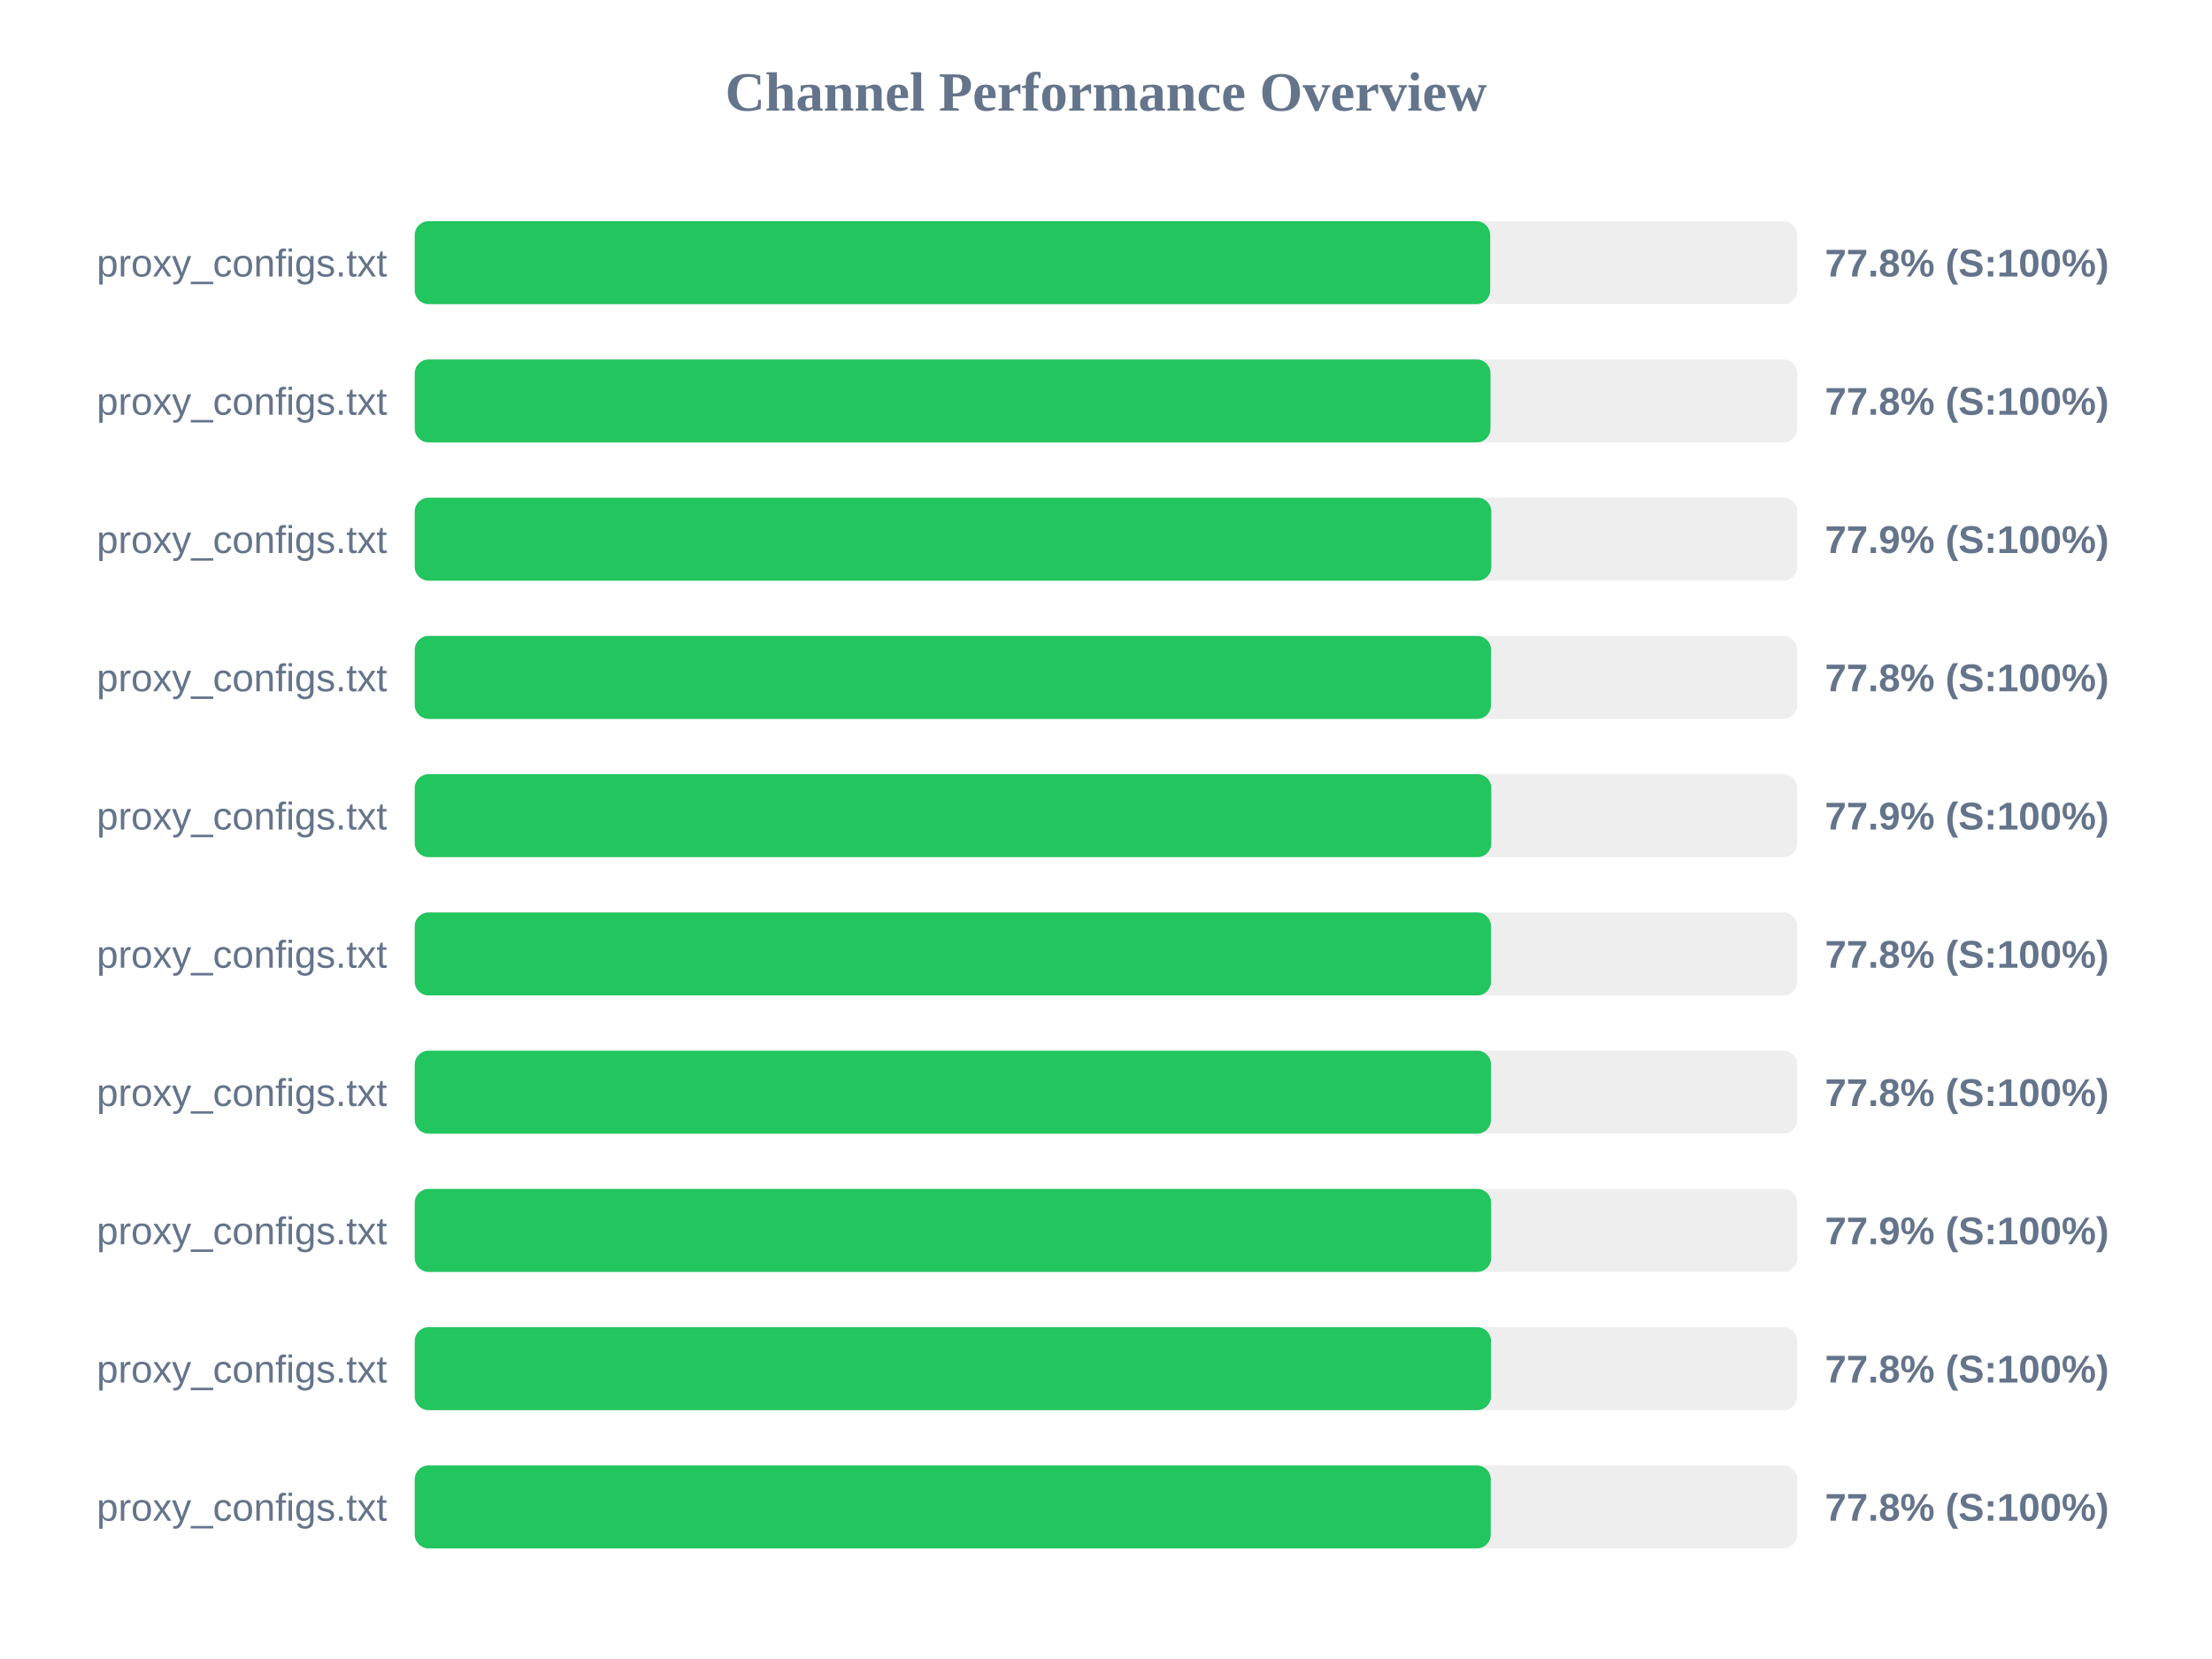
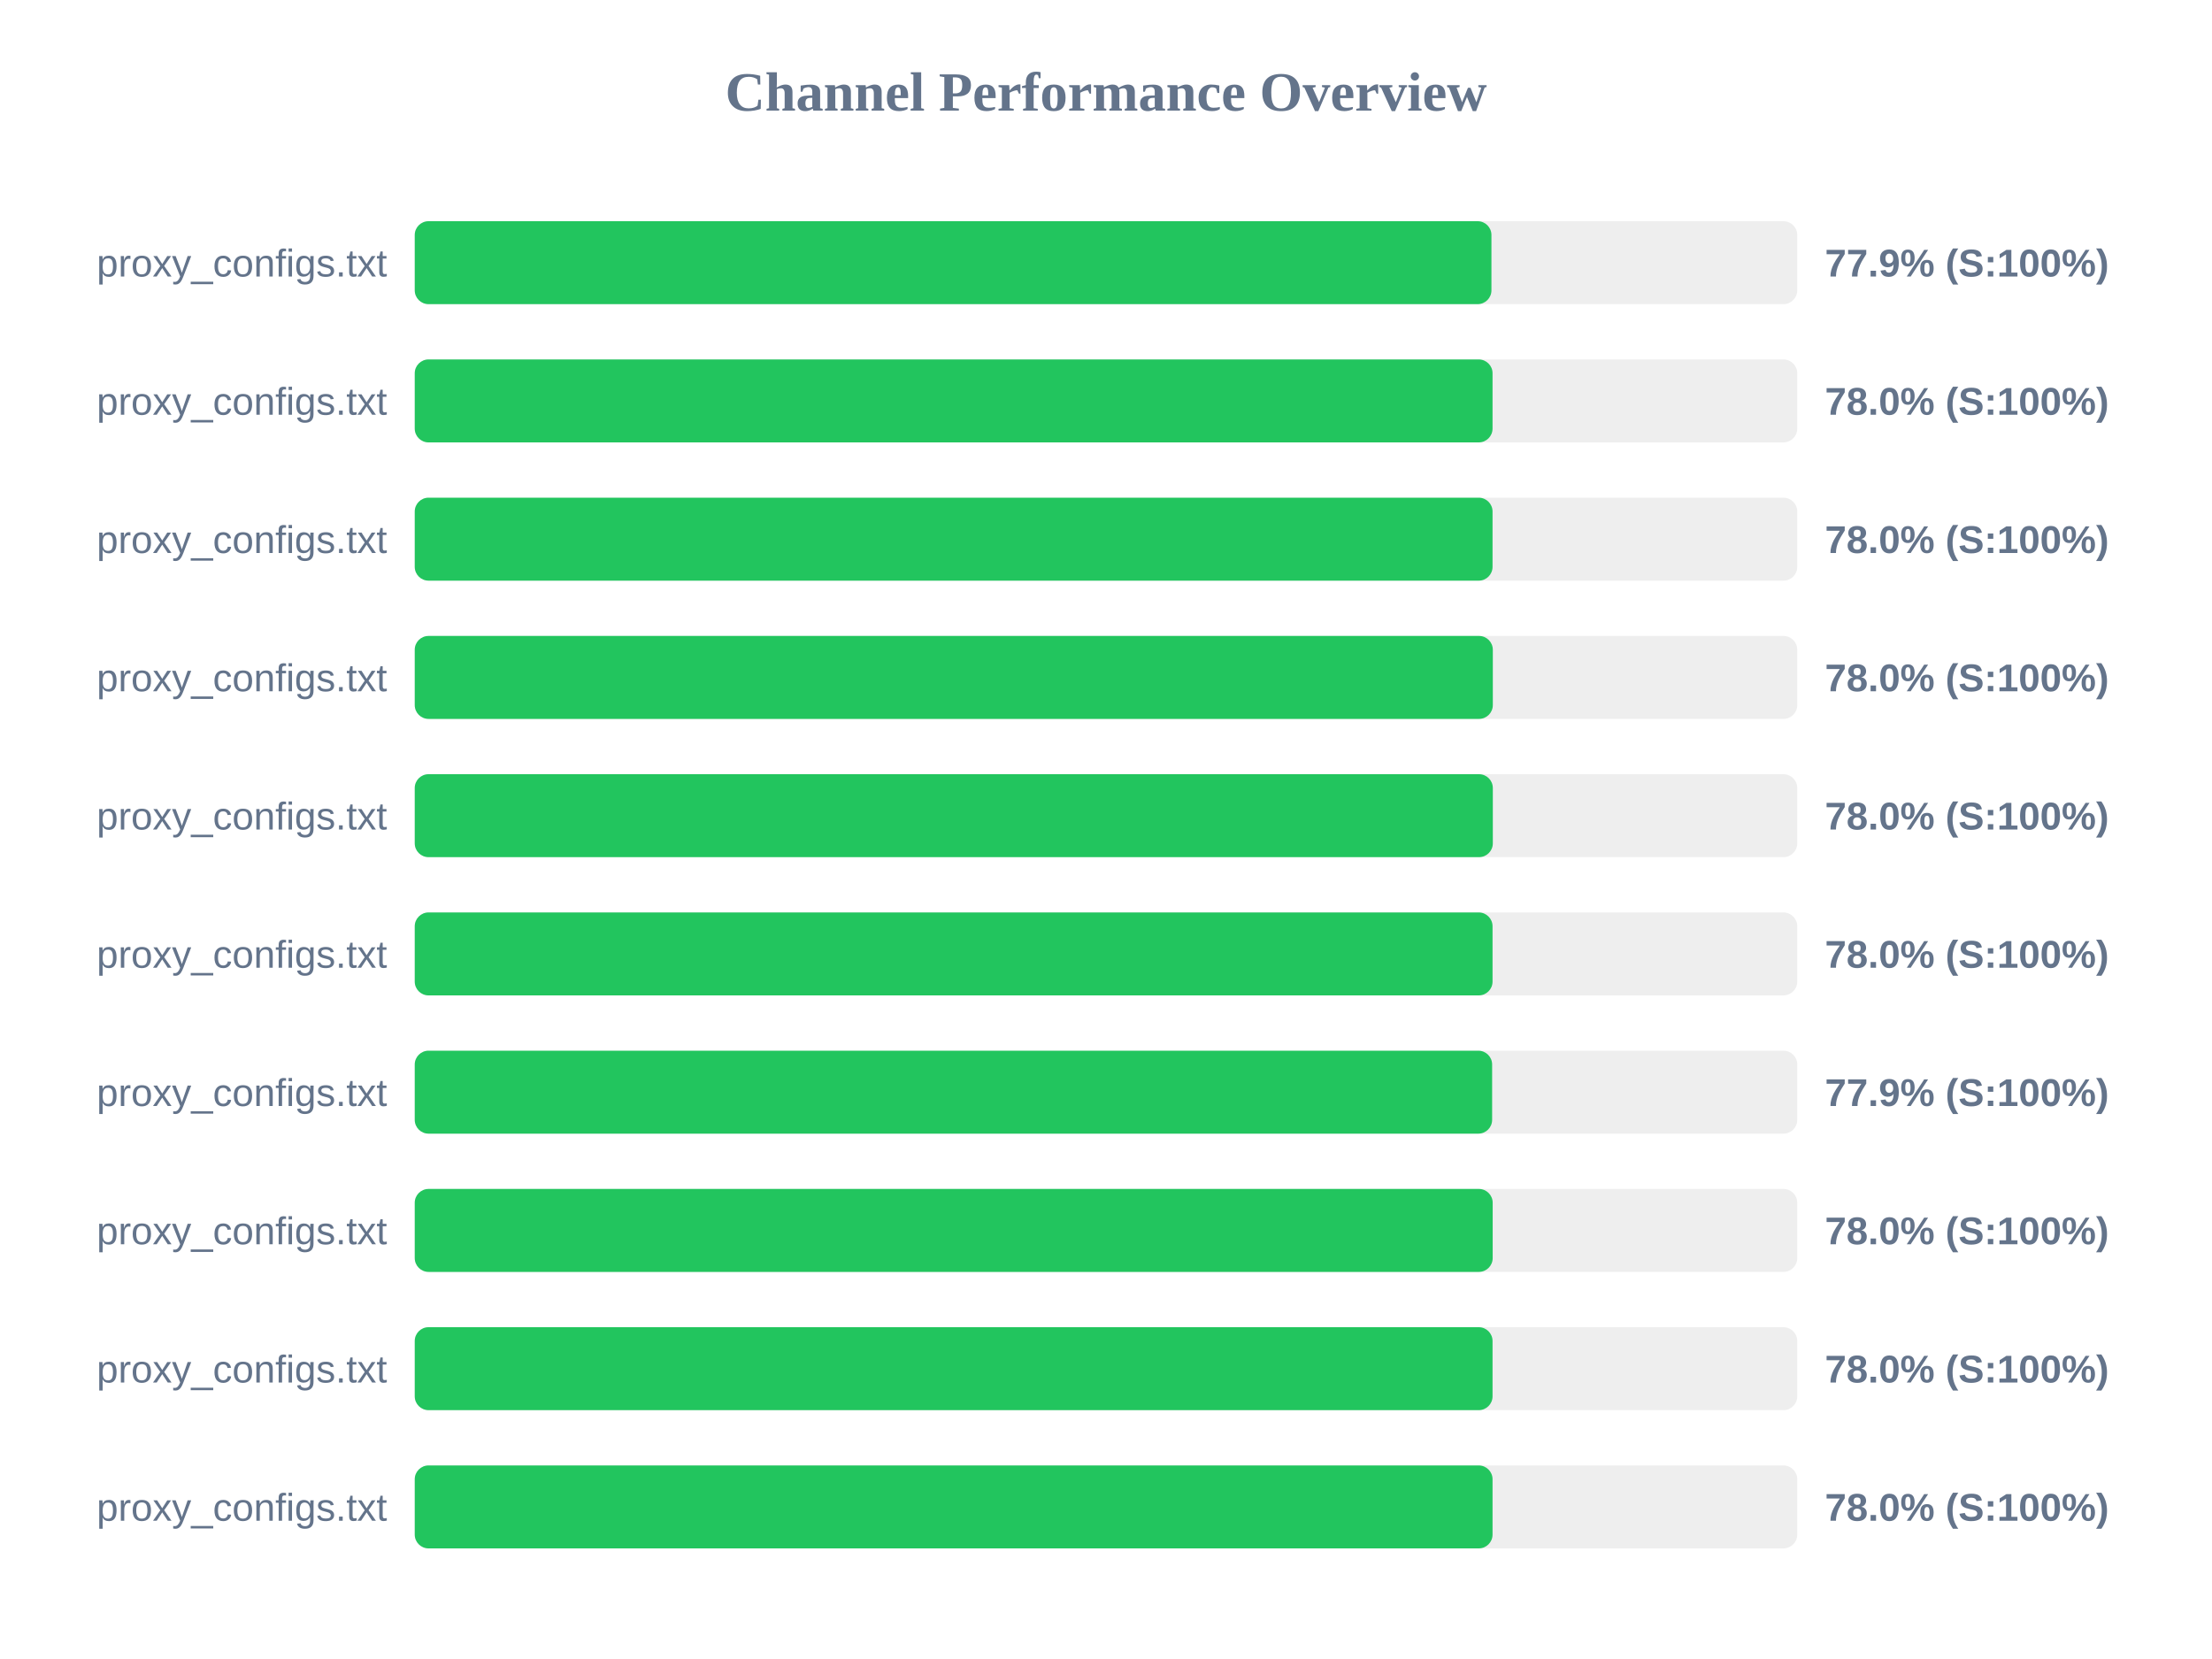
<svg xmlns="http://www.w3.org/2000/svg" width="800" height="600" version="1.1">
  <style>
        .row { font: 14px Arial; fill: #64748b; }
        .score { font: bold 14px Arial; fill: #64748b; }
    </style>
  <text x="400" y="40" text-anchor="middle" font-size="20px" font-weight="bold" fill="#64748b">Channel Performance Overview</text>
  <rect x="150" y="80" width="500" height="30" fill="#eee" rx="5" />
-   <rect x="150" y="80" width="388.95" height="30" fill="#22c55e" rx="5" />
+   <rect x="150" y="80" width="389.4" height="30" fill="#22c55e" rx="5" />
  <text x="140" y="100" text-anchor="end" class="row">proxy_configs.txt</text>
-   <text x="660" y="100" text-anchor="start" class="score">77.8% (S:100%)</text>
+   <text x="660" y="100" text-anchor="start" class="score">77.9% (S:100%)</text>
  <rect x="150" y="130" width="500" height="30" fill="#eee" rx="5" />
-   <rect x="150" y="130" width="389.05" height="30" fill="#22c55e" rx="5" />
+   <rect x="150" y="130" width="389.8" height="30" fill="#22c55e" rx="5" />
  <text x="140" y="150" text-anchor="end" class="row">proxy_configs.txt</text>
-   <text x="660" y="150" text-anchor="start" class="score">77.8% (S:100%)</text>
+   <text x="660" y="150" text-anchor="start" class="score">78.0% (S:100%)</text>
  <rect x="150" y="180" width="500" height="30" fill="#eee" rx="5" />
-   <rect x="150" y="180" width="389.35" height="30" fill="#22c55e" rx="5" />
+   <rect x="150" y="180" width="389.8" height="30" fill="#22c55e" rx="5" />
  <text x="140" y="200" text-anchor="end" class="row">proxy_configs.txt</text>
-   <text x="660" y="200" text-anchor="start" class="score">77.9% (S:100%)</text>
+   <text x="660" y="200" text-anchor="start" class="score">78.0% (S:100%)</text>
  <rect x="150" y="230" width="500" height="30" fill="#eee" rx="5" />
-   <rect x="150" y="230" width="389.25" height="30" fill="#22c55e" rx="5" />
+   <rect x="150" y="230" width="389.9" height="30" fill="#22c55e" rx="5" />
  <text x="140" y="250" text-anchor="end" class="row">proxy_configs.txt</text>
-   <text x="660" y="250" text-anchor="start" class="score">77.8% (S:100%)</text>
+   <text x="660" y="250" text-anchor="start" class="score">78.0% (S:100%)</text>
  <rect x="150" y="280" width="500" height="30" fill="#eee" rx="5" />
-   <rect x="150" y="280" width="389.35" height="30" fill="#22c55e" rx="5" />
+   <rect x="150" y="280" width="389.9" height="30" fill="#22c55e" rx="5" />
  <text x="140" y="300" text-anchor="end" class="row">proxy_configs.txt</text>
-   <text x="660" y="300" text-anchor="start" class="score">77.9% (S:100%)</text>
+   <text x="660" y="300" text-anchor="start" class="score">78.0% (S:100%)</text>
  <rect x="150" y="330" width="500" height="30" fill="#eee" rx="5" />
-   <rect x="150" y="330" width="389.25" height="30" fill="#22c55e" rx="5" />
+   <rect x="150" y="330" width="389.8" height="30" fill="#22c55e" rx="5" />
  <text x="140" y="350" text-anchor="end" class="row">proxy_configs.txt</text>
-   <text x="660" y="350" text-anchor="start" class="score">77.8% (S:100%)</text>
+   <text x="660" y="350" text-anchor="start" class="score">78.0% (S:100%)</text>
  <rect x="150" y="380" width="500" height="30" fill="#eee" rx="5" />
-   <rect x="150" y="380" width="389.25" height="30" fill="#22c55e" rx="5" />
+   <rect x="150" y="380" width="389.65" height="30" fill="#22c55e" rx="5" />
  <text x="140" y="400" text-anchor="end" class="row">proxy_configs.txt</text>
-   <text x="660" y="400" text-anchor="start" class="score">77.8% (S:100%)</text>
+   <text x="660" y="400" text-anchor="start" class="score">77.9% (S:100%)</text>
  <rect x="150" y="430" width="500" height="30" fill="#eee" rx="5" />
-   <rect x="150" y="430" width="389.3" height="30" fill="#22c55e" rx="5" />
+   <rect x="150" y="430" width="389.85" height="30" fill="#22c55e" rx="5" />
  <text x="140" y="450" text-anchor="end" class="row">proxy_configs.txt</text>
-   <text x="660" y="450" text-anchor="start" class="score">77.9% (S:100%)</text>
+   <text x="660" y="450" text-anchor="start" class="score">78.0% (S:100%)</text>
  <rect x="150" y="480" width="500" height="30" fill="#eee" rx="5" />
-   <rect x="150" y="480" width="389.25" height="30" fill="#22c55e" rx="5" />
+   <rect x="150" y="480" width="389.8" height="30" fill="#22c55e" rx="5" />
  <text x="140" y="500" text-anchor="end" class="row">proxy_configs.txt</text>
-   <text x="660" y="500" text-anchor="start" class="score">77.8% (S:100%)</text>
+   <text x="660" y="500" text-anchor="start" class="score">78.0% (S:100%)</text>
  <rect x="150" y="530" width="500" height="30" fill="#eee" rx="5" />
-   <rect x="150" y="530" width="389.15" height="30" fill="#22c55e" rx="5" />
+   <rect x="150" y="530" width="389.8" height="30" fill="#22c55e" rx="5" />
  <text x="140" y="550" text-anchor="end" class="row">proxy_configs.txt</text>
-   <text x="660" y="550" text-anchor="start" class="score">77.8% (S:100%)</text>
+   <text x="660" y="550" text-anchor="start" class="score">78.0% (S:100%)</text>
</svg>
